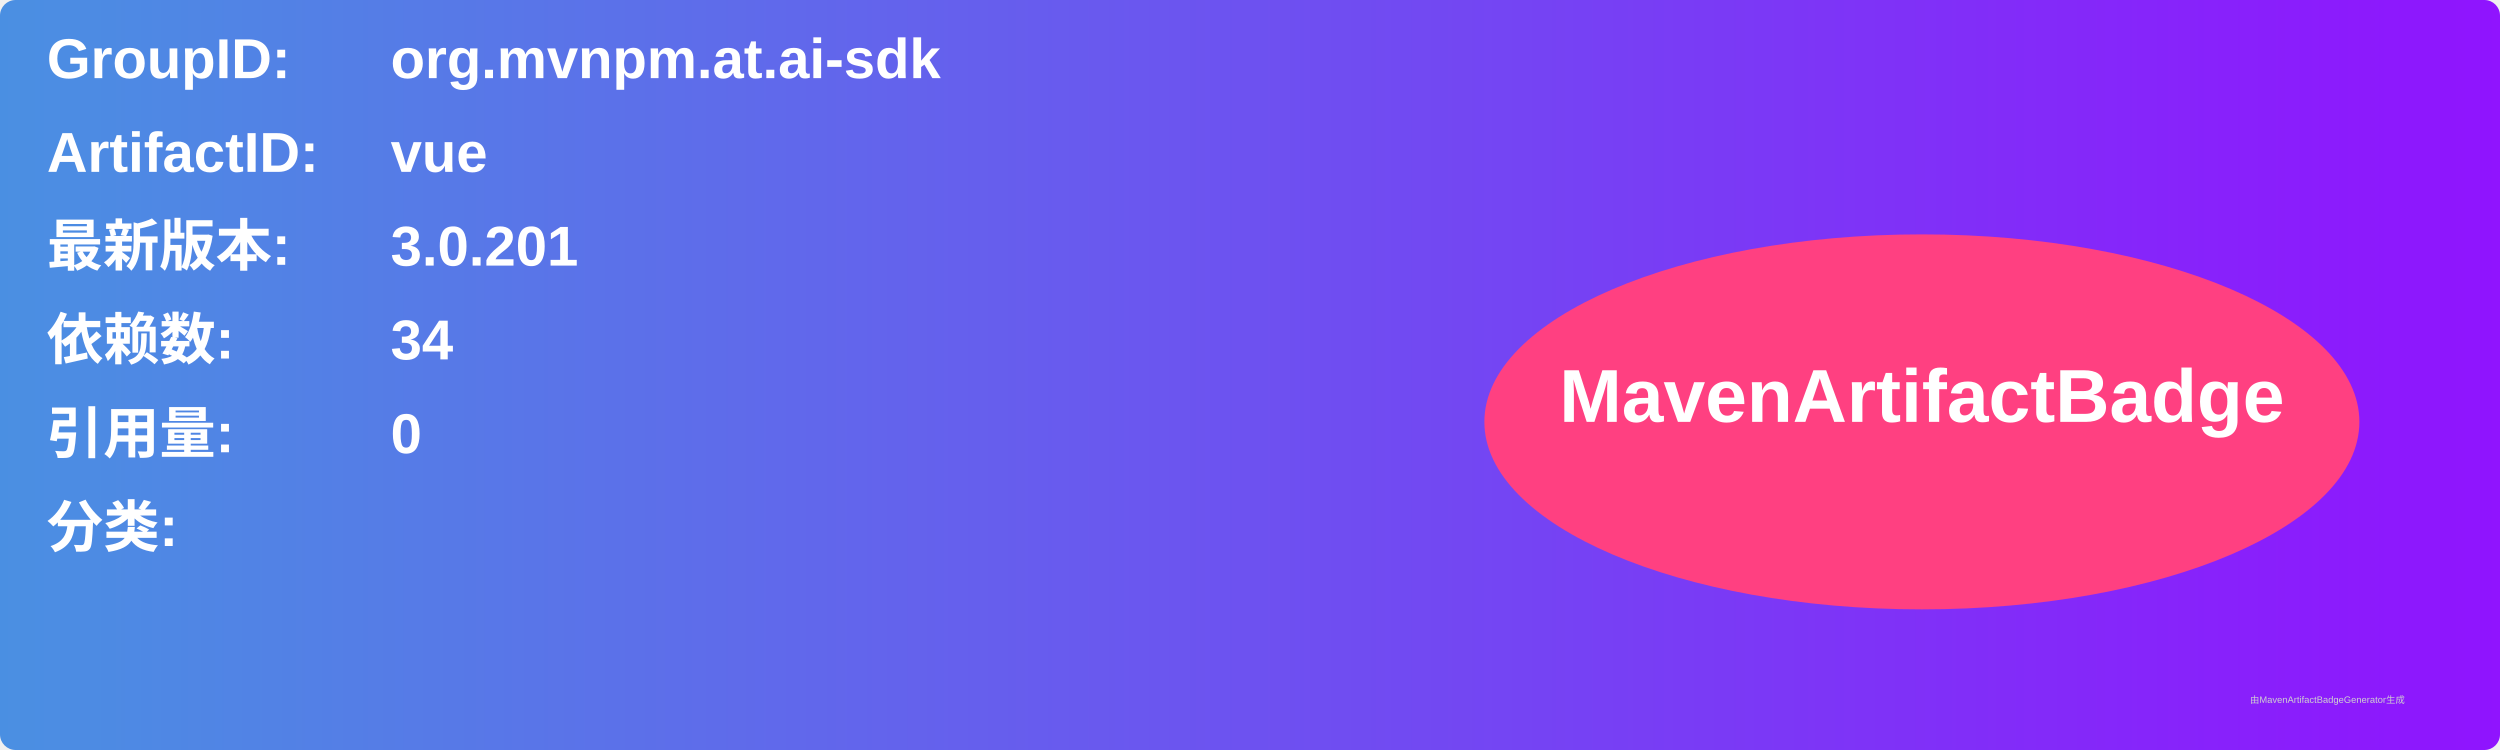
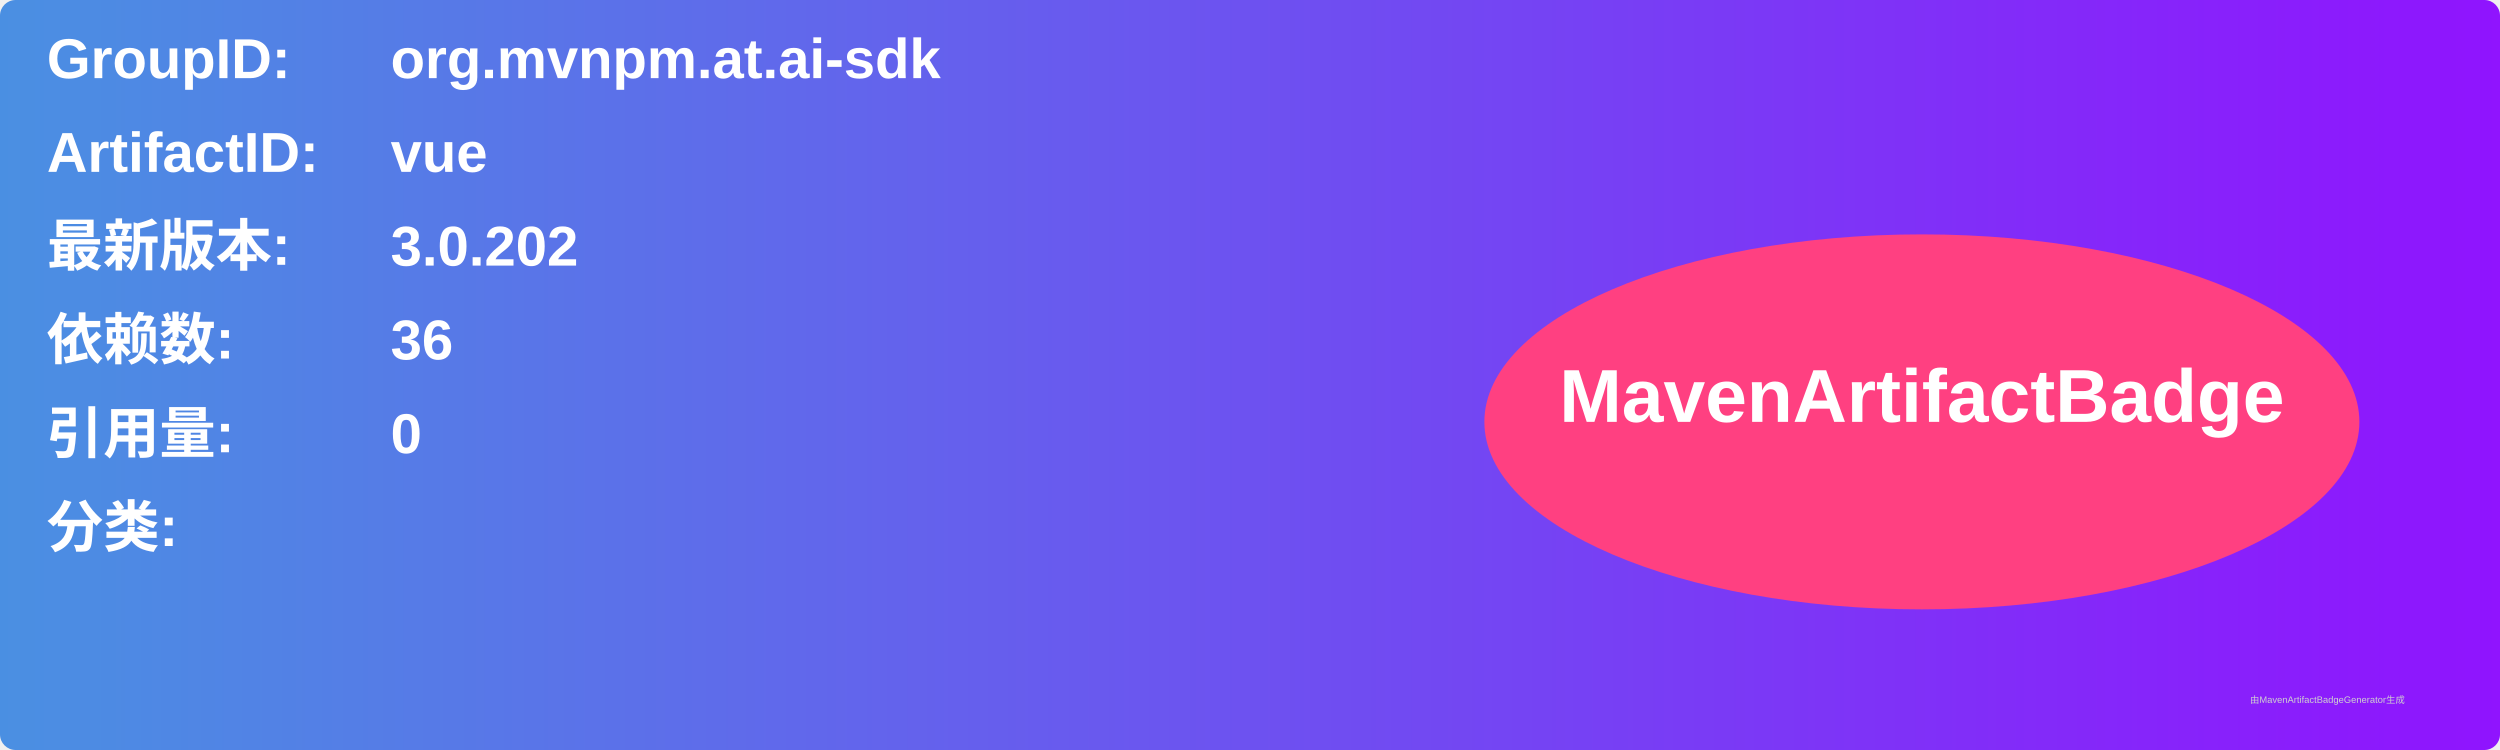
<svg xmlns="http://www.w3.org/2000/svg" width="800" height="240" viewBox="0 0 800 240">
  <linearGradient id="grad" x1="0%" y1="0%" x2="100%" y2="0%">
    <stop offset="0%" stop-color="#4a90e2" />
    <stop offset="100%" stop-color="#9013fe" />
  </linearGradient>
  <rect width="100%" height="100%" rx="5" ry="5" fill="url(#grad)" />
  <g transform="translate(15, 15)">
    <text x="0" y="10" font-family="Arial" font-size="18" fill="white" font-weight="bold" width="260">GroupID:</text>
    <text x="110" y="10" font-family="Arial" font-size="18" fill="white" font-weight="bold" width="460">org.mvnpm.at.ai-sdk</text>
    <text x="0" y="40" font-family="Arial" font-size="18" fill="white" font-weight="bold" width="260">ArtifactID:</text>
    <text x="110" y="40" font-family="Arial" font-size="18" fill="white" font-weight="bold" width="460">vue</text>
    <text x="0" y="70" font-family="Arial" font-size="18" fill="white" font-weight="bold">最新版本:</text>
    <text x="110" y="70" font-family="Arial" font-size="18" fill="white" font-weight="bold">
-       <tspan font-weight="bold">3.0.201</tspan>
+       <tspan font-weight="bold">3.0.202</tspan>
    </text>
    <text x="0" y="100" font-family="Arial" font-size="18" fill="white" font-weight="bold">依赖数: </text>
    <text x="110" y="100" font-family="Arial" font-size="18" fill="white">
-       <tspan font-weight="bold">34</tspan>
+       <tspan font-weight="bold">36</tspan>
    </text>
    <text x="0" y="130" font-family="Arial" font-size="18" fill="white" font-weight="bold">引用量: </text>
    <text x="110" y="130" font-family="Arial" font-size="18" fill="white">
      <tspan font-weight="bold">0</tspan>
    </text>
    <text x="0" y="160" font-family="Arial" font-size="18" fill="white" font-weight="bold">分类:</text>
    <text x="10" y="190" font-family="Arial" font-size="10" fill="white">
      <tspan font-weight="bold" />
    </text>
    <ellipse cx="600" cy="120" rx="140" ry="60" fill="#ff4081" />
    <text x="600" y="120" text-anchor="middle" font-family="Arial" font-size="24" fill="white" font-weight="bold">MavenArtifactBadge</text>
  </g>
  <text x="720" y="225" font-family="Arial" font-size="3" fill="#d0d0d0">由MavenArtifactBadgeGenerator生成</text>
</svg>
